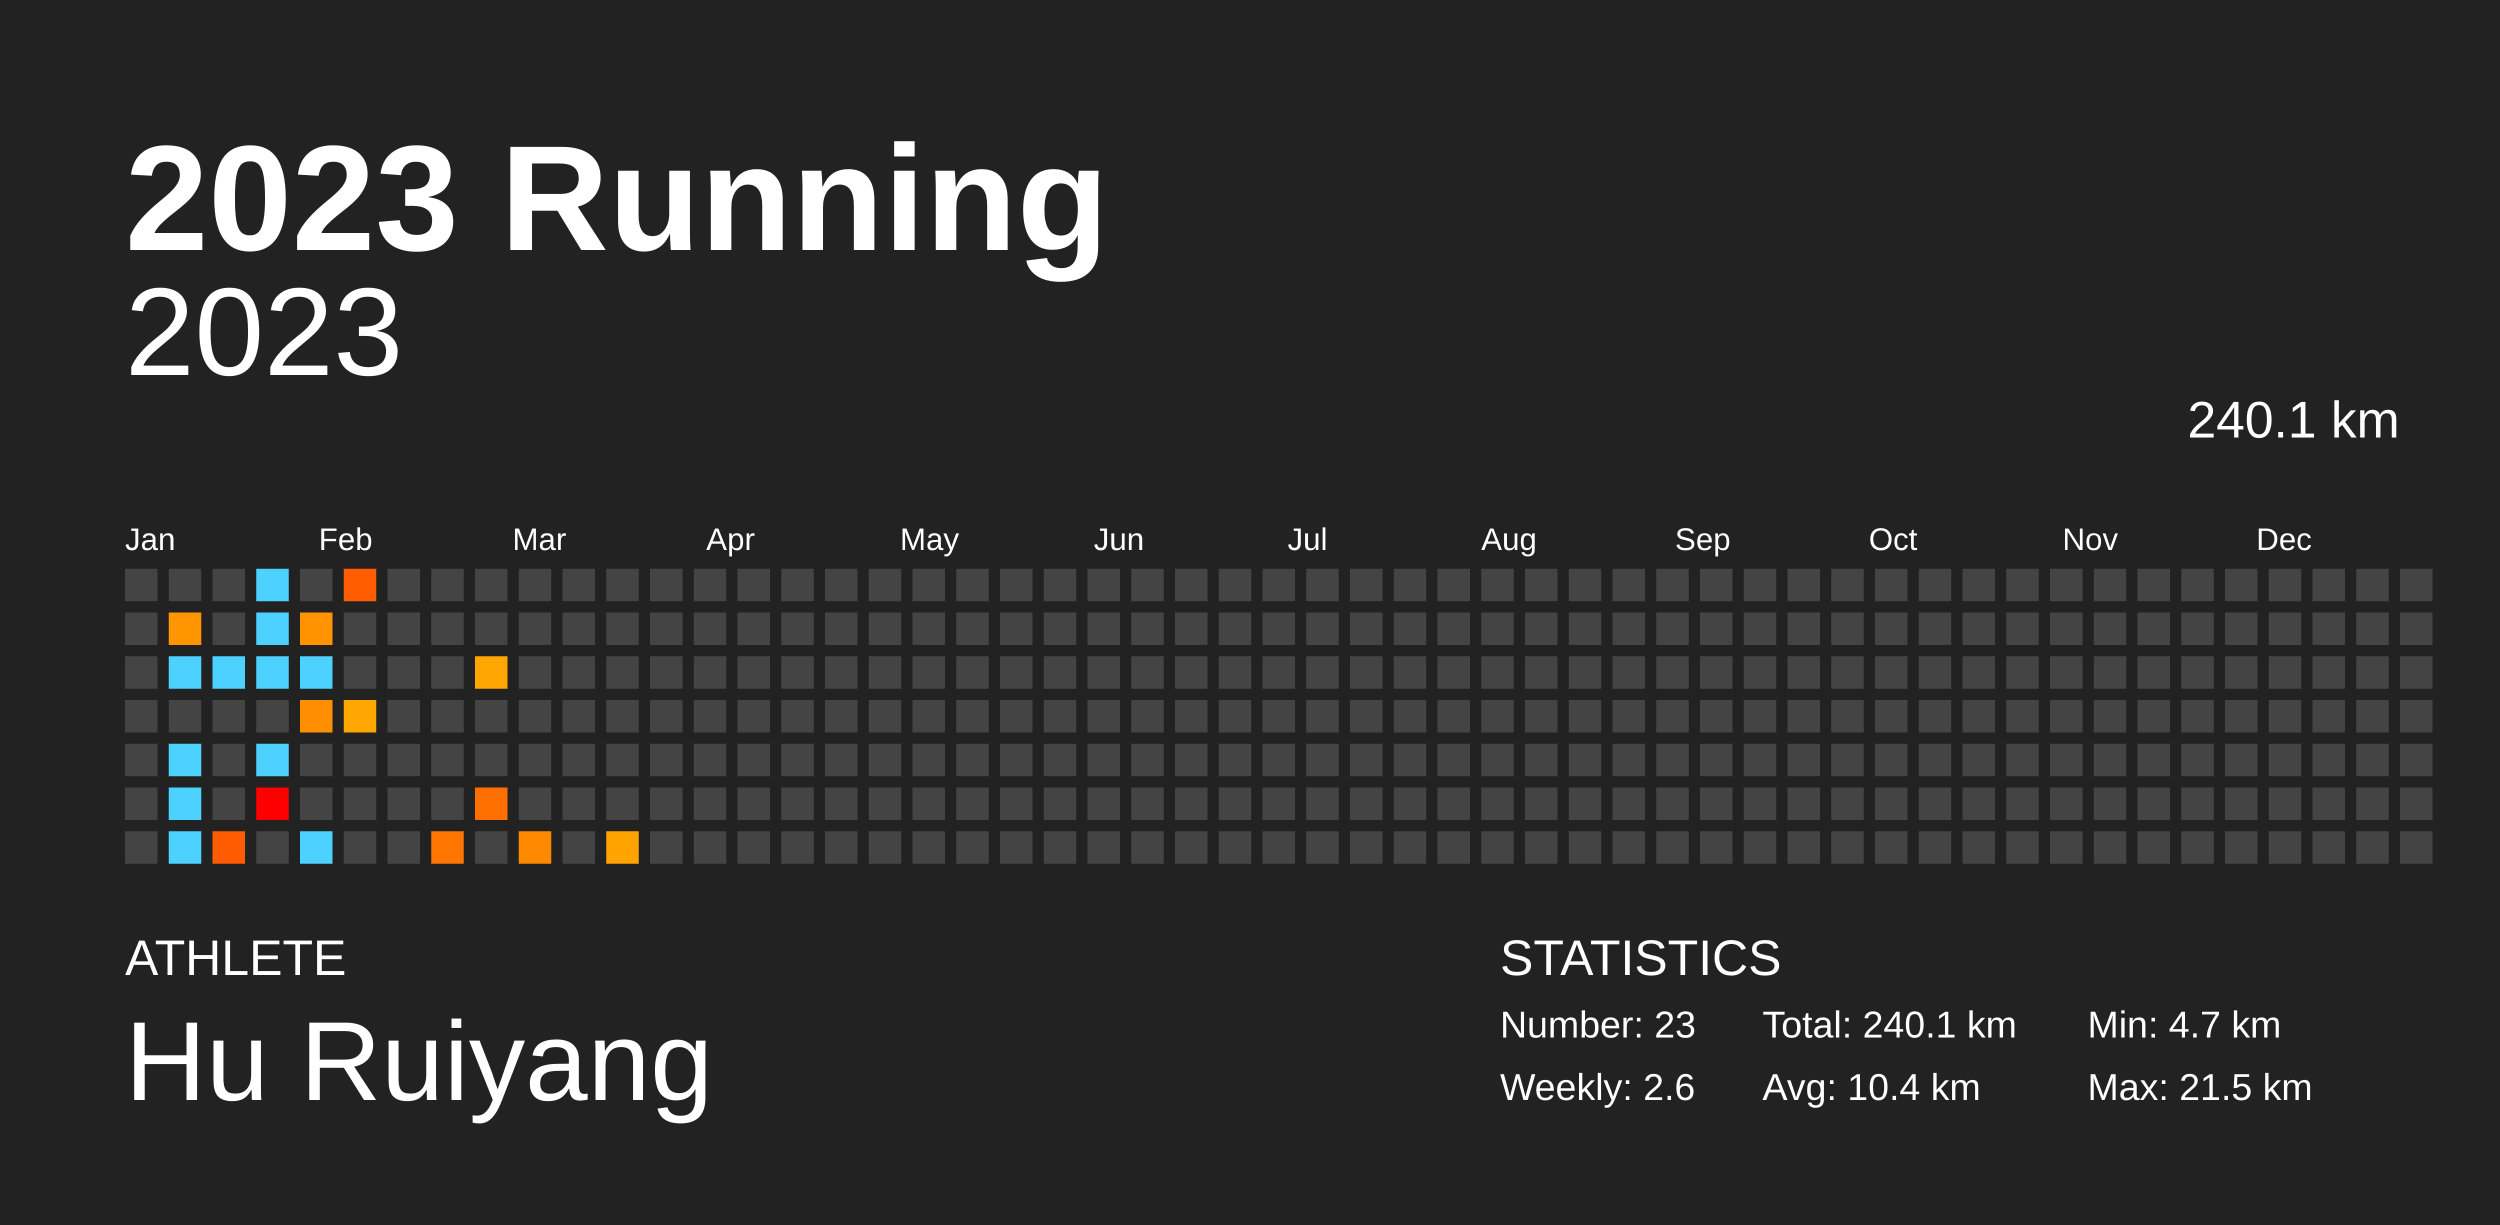
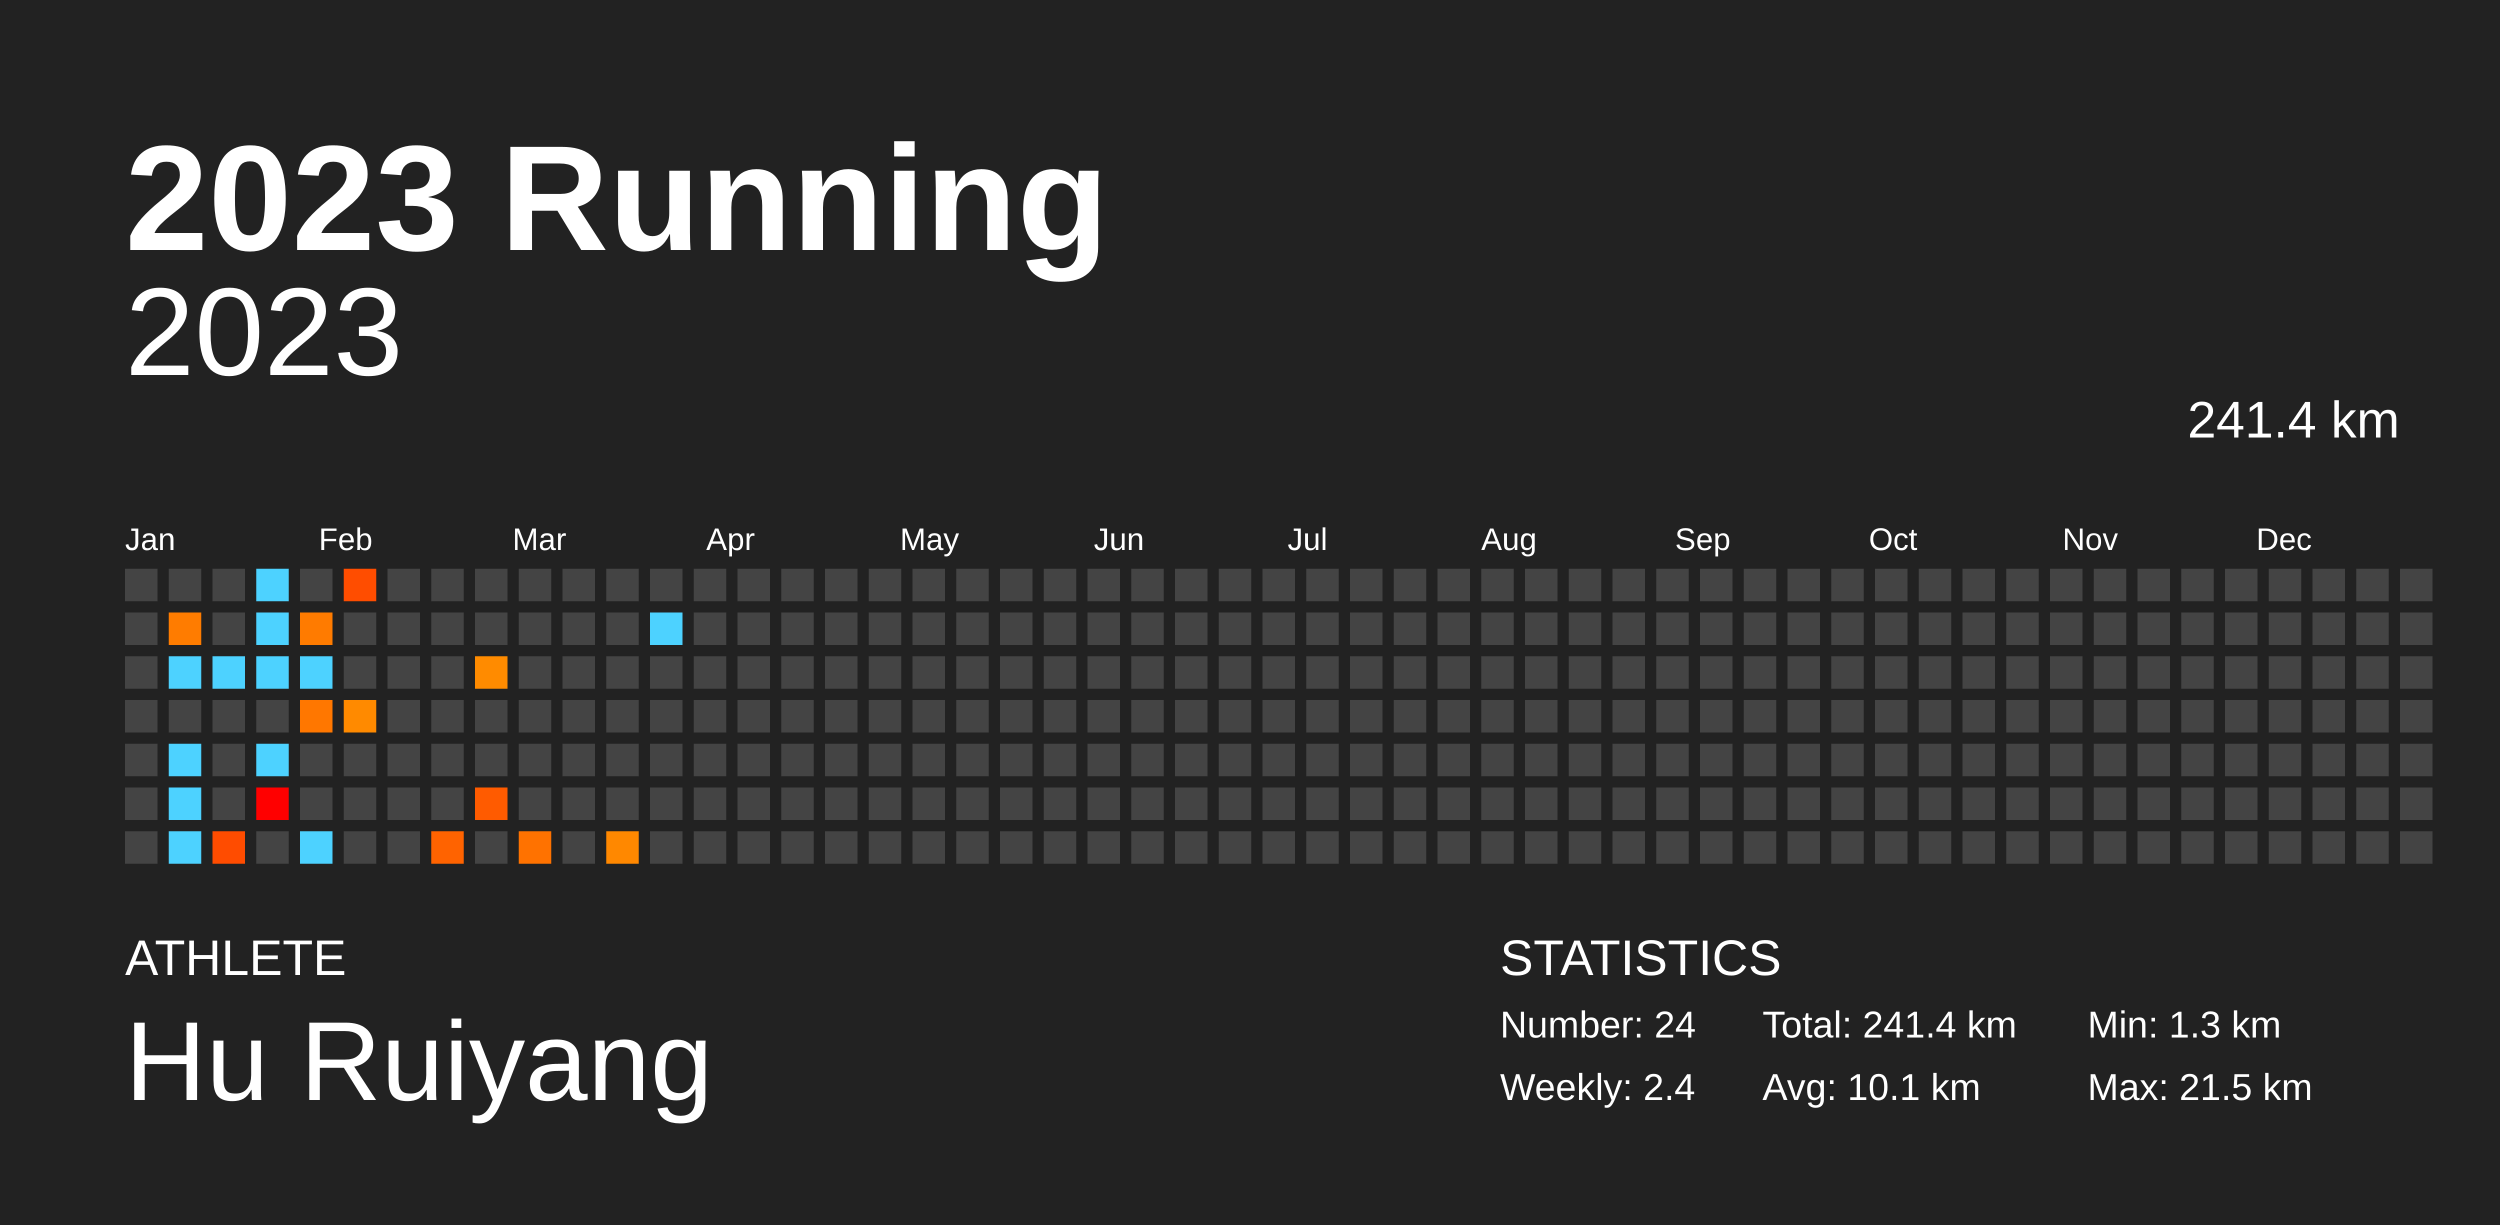
<svg xmlns="http://www.w3.org/2000/svg" baseProfile="full" height="98mm" version="1.1" viewBox="0,0,200,98" width="200mm">
  <defs />
  <rect fill="#222222" height="98" width="200" x="0" y="0" />
  <text fill="#FFFFFF" style="font-size:12px; font-family:Arial; font-weight:bold;" x="10" y="20">2023 Running</text>
  <text fill="#FFFFFF" style="font-size:4px; font-family:Arial" x="10" y="78">ATHLETE</text>
  <text fill="#FFFFFF" style="font-size:9px; font-family:Arial" x="10" y="88">Hu Ruiyang</text>
  <text fill="#FFFFFF" style="font-size:4px; font-family:Arial" x="120" y="78">STATISTICS</text>
-   <text fill="#FFFFFF" style="font-size:3px; font-family:Arial" x="120" y="83">Number: 23</text>
-   <text fill="#FFFFFF" style="font-size:3px; font-family:Arial" x="120" y="88">Weekly: 2.6</text>
-   <text fill="#FFFFFF" style="font-size:3px; font-family:Arial" x="141" y="83">Total: 240.1 km</text>
-   <text fill="#FFFFFF" style="font-size:3px; font-family:Arial" x="141" y="88">Avg: 10.4 km</text>
-   <text fill="#FFFFFF" style="font-size:3px; font-family:Arial" x="167" y="83">Min: 4.7 km</text>
+   <text fill="#FFFFFF" style="font-size:3px; font-family:Arial" x="120" y="83">Number: 24</text>
+   <text fill="#FFFFFF" style="font-size:3px; font-family:Arial" x="120" y="88">Weekly: 2.4</text>
+   <text fill="#FFFFFF" style="font-size:3px; font-family:Arial" x="141" y="83">Total: 241.4 km</text>
+   <text fill="#FFFFFF" style="font-size:3px; font-family:Arial" x="141" y="88">Avg: 10.1 km</text>
+   <text fill="#FFFFFF" style="font-size:3px; font-family:Arial" x="167" y="83">Min: 1.3 km</text>
  <text fill="#FFFFFF" style="font-size:3px; font-family:Arial" x="167" y="88">Max: 21.5 km</text>
  <text alignment-baseline="hanging" fill="#FFFFFF" style="font-size:10.0px; font-family:Arial;" x="10" y="30">2023</text>
-   <text alignment-baseline="hanging" fill="#FFFFFF" style="font-size:4.125px; font-family:Arial;" x="175" y="35">240.1 km</text>
+   <text alignment-baseline="hanging" fill="#FFFFFF" style="font-size:4.125px; font-family:Arial;" x="175" y="35">241.4 km</text>
  <text fill="#FFFFFF" style="font-size:2.5px; font-family:Arial" x="10.0" y="44">Jan</text>
  <text fill="#FFFFFF" style="font-size:2.5px; font-family:Arial" x="25.5" y="44">Feb</text>
  <text fill="#FFFFFF" style="font-size:2.5px; font-family:Arial" x="41.0" y="44">Mar</text>
  <text fill="#FFFFFF" style="font-size:2.5px; font-family:Arial" x="56.5" y="44">Apr</text>
  <text fill="#FFFFFF" style="font-size:2.5px; font-family:Arial" x="72.0" y="44">May</text>
  <text fill="#FFFFFF" style="font-size:2.5px; font-family:Arial" x="87.5" y="44">Jun</text>
  <text fill="#FFFFFF" style="font-size:2.5px; font-family:Arial" x="103.0" y="44">Jul</text>
  <text fill="#FFFFFF" style="font-size:2.5px; font-family:Arial" x="118.5" y="44">Aug</text>
  <text fill="#FFFFFF" style="font-size:2.5px; font-family:Arial" x="134.0" y="44">Sep</text>
  <text fill="#FFFFFF" style="font-size:2.5px; font-family:Arial" x="149.5" y="44">Oct</text>
  <text fill="#FFFFFF" style="font-size:2.5px; font-family:Arial" x="165.0" y="44">Nov</text>
  <text fill="#FFFFFF" style="font-size:2.5px; font-family:Arial" x="180.5" y="44">Dec</text>
  <rect fill="#444444" height="2.6" width="2.6" x="10.0" y="45.5" />
  <rect fill="#444444" height="2.6" width="2.6" x="10.0" y="49.0" />
  <rect fill="#444444" height="2.6" width="2.6" x="10.0" y="52.5" />
  <rect fill="#444444" height="2.6" width="2.6" x="10.0" y="56.0" />
  <rect fill="#444444" height="2.6" width="2.6" x="10.0" y="59.5" />
  <rect fill="#444444" height="2.6" width="2.6" x="10.0" y="63.0" />
  <rect fill="#444444" height="2.6" width="2.6" x="10.0" y="66.5" />
  <rect fill="#444444" height="2.6" width="2.6" x="13.5" y="45.5" />
-   <rect fill="#ff9500" height="2.6" width="2.6" x="13.5" y="49.0" />
+   <rect fill="#ff7c00" height="2.6" width="2.6" x="13.5" y="49.0" />
  <rect fill="#4dd2ff" height="2.6" width="2.6" x="13.5" y="52.5" />
  <rect fill="#444444" height="2.6" width="2.6" x="13.5" y="56.0" />
  <rect fill="#4dd2ff" height="2.6" width="2.6" x="13.5" y="59.5" />
  <rect fill="#4dd2ff" height="2.6" width="2.6" x="13.5" y="63.0" />
  <rect fill="#4dd2ff" height="2.6" width="2.6" x="13.5" y="66.5" />
  <rect fill="#444444" height="2.6" width="2.6" x="17.0" y="45.5" />
  <rect fill="#444444" height="2.6" width="2.6" x="17.0" y="49.0" />
  <rect fill="#4dd2ff" height="2.6" width="2.6" x="17.0" y="52.5" />
  <rect fill="#444444" height="2.6" width="2.6" x="17.0" y="56.0" />
  <rect fill="#444444" height="2.6" width="2.6" x="17.0" y="59.5" />
  <rect fill="#444444" height="2.6" width="2.6" x="17.0" y="63.0" />
-   <rect fill="#ff5b00" height="2.6" width="2.6" x="17.0" y="66.5" />
+   <rect fill="#ff4c00" height="2.6" width="2.6" x="17.0" y="66.5" />
  <rect fill="#4dd2ff" height="2.6" width="2.6" x="20.5" y="45.5" />
  <rect fill="#4dd2ff" height="2.6" width="2.6" x="20.5" y="49.0" />
  <rect fill="#4dd2ff" height="2.6" width="2.6" x="20.5" y="52.5" />
  <rect fill="#444444" height="2.6" width="2.6" x="20.5" y="56.0" />
  <rect fill="#4dd2ff" height="2.6" width="2.6" x="20.5" y="59.5" />
  <rect fill="red" height="2.6" width="2.6" x="20.5" y="63.0" />
  <rect fill="#444444" height="2.6" width="2.6" x="20.5" y="66.5" />
  <rect fill="#444444" height="2.6" width="2.6" x="24.0" y="45.5" />
-   <rect fill="#ff9400" height="2.6" width="2.6" x="24.0" y="49.0" />
+   <rect fill="#ff7b00" height="2.6" width="2.6" x="24.0" y="49.0" />
  <rect fill="#4dd2ff" height="2.6" width="2.6" x="24.0" y="52.5" />
-   <rect fill="#ff8f00" height="2.6" width="2.6" x="24.0" y="56.0" />
+   <rect fill="#ff7700" height="2.6" width="2.6" x="24.0" y="56.0" />
  <rect fill="#444444" height="2.6" width="2.6" x="24.0" y="59.5" />
  <rect fill="#444444" height="2.6" width="2.6" x="24.0" y="63.0" />
  <rect fill="#4dd2ff" height="2.6" width="2.6" x="24.0" y="66.5" />
-   <rect fill="#ff5d00" height="2.6" width="2.6" x="27.5" y="45.5" />
+   <rect fill="#ff4d00" height="2.6" width="2.6" x="27.5" y="45.5" />
  <rect fill="#444444" height="2.6" width="2.6" x="27.5" y="49.0" />
  <rect fill="#444444" height="2.6" width="2.6" x="27.5" y="52.5" />
-   <rect fill="#ffa600" height="2.6" width="2.6" x="27.5" y="56.0" />
+   <rect fill="#ff8a00" height="2.6" width="2.6" x="27.5" y="56.0" />
  <rect fill="#444444" height="2.6" width="2.6" x="27.5" y="59.5" />
  <rect fill="#444444" height="2.6" width="2.6" x="27.5" y="63.0" />
  <rect fill="#444444" height="2.6" width="2.6" x="27.5" y="66.5" />
  <rect fill="#444444" height="2.6" width="2.6" x="31.0" y="45.5" />
  <rect fill="#444444" height="2.6" width="2.6" x="31.0" y="49.0" />
  <rect fill="#444444" height="2.6" width="2.6" x="31.0" y="52.5" />
  <rect fill="#444444" height="2.6" width="2.6" x="31.0" y="56.0" />
  <rect fill="#444444" height="2.6" width="2.6" x="31.0" y="59.5" />
  <rect fill="#444444" height="2.6" width="2.6" x="31.0" y="63.0" />
  <rect fill="#444444" height="2.6" width="2.6" x="31.0" y="66.5" />
  <rect fill="#444444" height="2.6" width="2.6" x="34.5" y="45.5" />
  <rect fill="#444444" height="2.6" width="2.6" x="34.5" y="49.0" />
  <rect fill="#444444" height="2.6" width="2.6" x="34.5" y="52.5" />
  <rect fill="#444444" height="2.6" width="2.6" x="34.5" y="56.0" />
  <rect fill="#444444" height="2.6" width="2.6" x="34.5" y="59.5" />
  <rect fill="#444444" height="2.6" width="2.6" x="34.5" y="63.0" />
-   <rect fill="#ff7700" height="2.6" width="2.6" x="34.5" y="66.5" />
+   <rect fill="#ff6300" height="2.6" width="2.6" x="34.5" y="66.5" />
  <rect fill="#444444" height="2.6" width="2.6" x="38.0" y="45.5" />
  <rect fill="#444444" height="2.6" width="2.6" x="38.0" y="49.0" />
-   <rect fill="#ffa700" height="2.6" width="2.6" x="38.0" y="52.5" />
+   <rect fill="#ff8b00" height="2.6" width="2.6" x="38.0" y="52.5" />
  <rect fill="#444444" height="2.6" width="2.6" x="38.0" y="56.0" />
  <rect fill="#444444" height="2.6" width="2.6" x="38.0" y="59.5" />
-   <rect fill="#ff6e00" height="2.6" width="2.6" x="38.0" y="63.0" />
+   <rect fill="#ff5b00" height="2.6" width="2.6" x="38.0" y="63.0" />
  <rect fill="#444444" height="2.6" width="2.6" x="38.0" y="66.5" />
  <rect fill="#444444" height="2.6" width="2.6" x="41.5" y="45.5" />
  <rect fill="#444444" height="2.6" width="2.6" x="41.5" y="49.0" />
  <rect fill="#444444" height="2.6" width="2.6" x="41.5" y="52.5" />
  <rect fill="#444444" height="2.6" width="2.6" x="41.5" y="56.0" />
  <rect fill="#444444" height="2.6" width="2.6" x="41.5" y="59.5" />
  <rect fill="#444444" height="2.6" width="2.6" x="41.5" y="63.0" />
-   <rect fill="#ff8900" height="2.6" width="2.6" x="41.5" y="66.5" />
+   <rect fill="#ff7200" height="2.6" width="2.6" x="41.5" y="66.5" />
  <rect fill="#444444" height="2.6" width="2.6" x="45.0" y="45.5" />
  <rect fill="#444444" height="2.6" width="2.6" x="45.0" y="49.0" />
  <rect fill="#444444" height="2.6" width="2.6" x="45.0" y="52.5" />
  <rect fill="#444444" height="2.6" width="2.6" x="45.0" y="56.0" />
  <rect fill="#444444" height="2.6" width="2.6" x="45.0" y="59.5" />
  <rect fill="#444444" height="2.6" width="2.6" x="45.0" y="63.0" />
  <rect fill="#444444" height="2.6" width="2.6" x="45.0" y="66.5" />
  <rect fill="#444444" height="2.6" width="2.6" x="48.5" y="45.5" />
  <rect fill="#444444" height="2.6" width="2.6" x="48.5" y="49.0" />
  <rect fill="#444444" height="2.6" width="2.6" x="48.5" y="52.5" />
  <rect fill="#444444" height="2.6" width="2.6" x="48.5" y="56.0" />
  <rect fill="#444444" height="2.6" width="2.6" x="48.5" y="59.5" />
  <rect fill="#444444" height="2.6" width="2.6" x="48.5" y="63.0" />
-   <rect fill="#ffa300" height="2.6" width="2.6" x="48.5" y="66.5" />
+   <rect fill="#ff8800" height="2.6" width="2.6" x="48.5" y="66.5" />
  <rect fill="#444444" height="2.6" width="2.6" x="52.0" y="45.5" />
-   <rect fill="#444444" height="2.6" width="2.6" x="52.0" y="49.0" />
+   <rect fill="#4dd2ff" height="2.6" width="2.6" x="52.0" y="49.0" />
  <rect fill="#444444" height="2.6" width="2.6" x="52.0" y="52.5" />
  <rect fill="#444444" height="2.6" width="2.6" x="52.0" y="56.0" />
  <rect fill="#444444" height="2.6" width="2.6" x="52.0" y="59.5" />
  <rect fill="#444444" height="2.6" width="2.6" x="52.0" y="63.0" />
  <rect fill="#444444" height="2.6" width="2.6" x="52.0" y="66.5" />
  <rect fill="#444444" height="2.6" width="2.6" x="55.5" y="45.5" />
  <rect fill="#444444" height="2.6" width="2.6" x="55.5" y="49.0" />
  <rect fill="#444444" height="2.6" width="2.6" x="55.5" y="52.5" />
  <rect fill="#444444" height="2.6" width="2.6" x="55.5" y="56.0" />
  <rect fill="#444444" height="2.6" width="2.6" x="55.5" y="59.5" />
  <rect fill="#444444" height="2.6" width="2.6" x="55.5" y="63.0" />
  <rect fill="#444444" height="2.6" width="2.6" x="55.5" y="66.5" />
  <rect fill="#444444" height="2.6" width="2.6" x="59.0" y="45.5" />
  <rect fill="#444444" height="2.6" width="2.6" x="59.0" y="49.0" />
  <rect fill="#444444" height="2.6" width="2.6" x="59.0" y="52.5" />
  <rect fill="#444444" height="2.6" width="2.6" x="59.0" y="56.0" />
  <rect fill="#444444" height="2.6" width="2.6" x="59.0" y="59.5" />
  <rect fill="#444444" height="2.6" width="2.6" x="59.0" y="63.0" />
  <rect fill="#444444" height="2.6" width="2.6" x="59.0" y="66.5" />
  <rect fill="#444444" height="2.6" width="2.6" x="62.5" y="45.5" />
  <rect fill="#444444" height="2.6" width="2.6" x="62.5" y="49.0" />
  <rect fill="#444444" height="2.6" width="2.6" x="62.5" y="52.5" />
  <rect fill="#444444" height="2.6" width="2.6" x="62.5" y="56.0" />
  <rect fill="#444444" height="2.6" width="2.6" x="62.5" y="59.5" />
  <rect fill="#444444" height="2.6" width="2.6" x="62.5" y="63.0" />
  <rect fill="#444444" height="2.6" width="2.6" x="62.5" y="66.5" />
  <rect fill="#444444" height="2.6" width="2.6" x="66.0" y="45.5" />
  <rect fill="#444444" height="2.6" width="2.6" x="66.0" y="49.0" />
  <rect fill="#444444" height="2.6" width="2.6" x="66.0" y="52.5" />
  <rect fill="#444444" height="2.6" width="2.6" x="66.0" y="56.0" />
  <rect fill="#444444" height="2.6" width="2.6" x="66.0" y="59.5" />
  <rect fill="#444444" height="2.6" width="2.6" x="66.0" y="63.0" />
  <rect fill="#444444" height="2.6" width="2.6" x="66.0" y="66.5" />
  <rect fill="#444444" height="2.6" width="2.6" x="69.5" y="45.5" />
  <rect fill="#444444" height="2.6" width="2.6" x="69.5" y="49.0" />
  <rect fill="#444444" height="2.6" width="2.6" x="69.5" y="52.5" />
  <rect fill="#444444" height="2.6" width="2.6" x="69.5" y="56.0" />
  <rect fill="#444444" height="2.6" width="2.6" x="69.5" y="59.5" />
  <rect fill="#444444" height="2.6" width="2.6" x="69.5" y="63.0" />
  <rect fill="#444444" height="2.6" width="2.6" x="69.5" y="66.5" />
  <rect fill="#444444" height="2.6" width="2.6" x="73.0" y="45.5" />
  <rect fill="#444444" height="2.6" width="2.6" x="73.0" y="49.0" />
  <rect fill="#444444" height="2.6" width="2.6" x="73.0" y="52.5" />
  <rect fill="#444444" height="2.6" width="2.6" x="73.0" y="56.0" />
  <rect fill="#444444" height="2.6" width="2.6" x="73.0" y="59.5" />
  <rect fill="#444444" height="2.6" width="2.6" x="73.0" y="63.0" />
  <rect fill="#444444" height="2.6" width="2.6" x="73.0" y="66.5" />
  <rect fill="#444444" height="2.6" width="2.6" x="76.5" y="45.5" />
  <rect fill="#444444" height="2.6" width="2.6" x="76.5" y="49.0" />
  <rect fill="#444444" height="2.6" width="2.6" x="76.5" y="52.5" />
  <rect fill="#444444" height="2.6" width="2.6" x="76.5" y="56.0" />
  <rect fill="#444444" height="2.6" width="2.6" x="76.5" y="59.5" />
  <rect fill="#444444" height="2.6" width="2.6" x="76.5" y="63.0" />
  <rect fill="#444444" height="2.6" width="2.6" x="76.5" y="66.5" />
  <rect fill="#444444" height="2.6" width="2.6" x="80.0" y="45.5" />
  <rect fill="#444444" height="2.6" width="2.6" x="80.0" y="49.0" />
  <rect fill="#444444" height="2.6" width="2.6" x="80.0" y="52.5" />
  <rect fill="#444444" height="2.6" width="2.6" x="80.0" y="56.0" />
  <rect fill="#444444" height="2.6" width="2.6" x="80.0" y="59.5" />
  <rect fill="#444444" height="2.6" width="2.6" x="80.0" y="63.0" />
  <rect fill="#444444" height="2.6" width="2.6" x="80.0" y="66.5" />
  <rect fill="#444444" height="2.6" width="2.6" x="83.5" y="45.5" />
  <rect fill="#444444" height="2.6" width="2.6" x="83.5" y="49.0" />
  <rect fill="#444444" height="2.6" width="2.6" x="83.5" y="52.5" />
  <rect fill="#444444" height="2.6" width="2.6" x="83.5" y="56.0" />
  <rect fill="#444444" height="2.6" width="2.6" x="83.5" y="59.5" />
  <rect fill="#444444" height="2.6" width="2.6" x="83.5" y="63.0" />
  <rect fill="#444444" height="2.6" width="2.6" x="83.5" y="66.5" />
  <rect fill="#444444" height="2.6" width="2.6" x="87.0" y="45.5" />
  <rect fill="#444444" height="2.6" width="2.6" x="87.0" y="49.0" />
  <rect fill="#444444" height="2.6" width="2.6" x="87.0" y="52.5" />
  <rect fill="#444444" height="2.6" width="2.6" x="87.0" y="56.0" />
  <rect fill="#444444" height="2.6" width="2.6" x="87.0" y="59.5" />
  <rect fill="#444444" height="2.6" width="2.6" x="87.0" y="63.0" />
  <rect fill="#444444" height="2.6" width="2.6" x="87.0" y="66.5" />
  <rect fill="#444444" height="2.6" width="2.6" x="90.5" y="45.5" />
  <rect fill="#444444" height="2.6" width="2.6" x="90.5" y="49.0" />
  <rect fill="#444444" height="2.6" width="2.6" x="90.5" y="52.5" />
  <rect fill="#444444" height="2.6" width="2.6" x="90.5" y="56.0" />
  <rect fill="#444444" height="2.6" width="2.6" x="90.5" y="59.5" />
  <rect fill="#444444" height="2.6" width="2.6" x="90.5" y="63.0" />
  <rect fill="#444444" height="2.6" width="2.6" x="90.5" y="66.5" />
  <rect fill="#444444" height="2.6" width="2.6" x="94.0" y="45.5" />
  <rect fill="#444444" height="2.6" width="2.6" x="94.0" y="49.0" />
  <rect fill="#444444" height="2.6" width="2.6" x="94.0" y="52.5" />
  <rect fill="#444444" height="2.6" width="2.6" x="94.0" y="56.0" />
  <rect fill="#444444" height="2.6" width="2.6" x="94.0" y="59.5" />
  <rect fill="#444444" height="2.6" width="2.6" x="94.0" y="63.0" />
  <rect fill="#444444" height="2.6" width="2.6" x="94.0" y="66.5" />
  <rect fill="#444444" height="2.6" width="2.6" x="97.5" y="45.5" />
  <rect fill="#444444" height="2.6" width="2.6" x="97.5" y="49.0" />
  <rect fill="#444444" height="2.6" width="2.6" x="97.5" y="52.5" />
  <rect fill="#444444" height="2.6" width="2.6" x="97.5" y="56.0" />
  <rect fill="#444444" height="2.6" width="2.6" x="97.5" y="59.5" />
  <rect fill="#444444" height="2.6" width="2.6" x="97.5" y="63.0" />
  <rect fill="#444444" height="2.6" width="2.6" x="97.5" y="66.5" />
  <rect fill="#444444" height="2.6" width="2.6" x="101.0" y="45.5" />
  <rect fill="#444444" height="2.6" width="2.6" x="101.0" y="49.0" />
  <rect fill="#444444" height="2.6" width="2.6" x="101.0" y="52.5" />
  <rect fill="#444444" height="2.6" width="2.6" x="101.0" y="56.0" />
  <rect fill="#444444" height="2.6" width="2.6" x="101.0" y="59.5" />
  <rect fill="#444444" height="2.6" width="2.6" x="101.0" y="63.0" />
  <rect fill="#444444" height="2.6" width="2.6" x="101.0" y="66.5" />
  <rect fill="#444444" height="2.6" width="2.6" x="104.5" y="45.5" />
  <rect fill="#444444" height="2.6" width="2.6" x="104.5" y="49.0" />
  <rect fill="#444444" height="2.6" width="2.6" x="104.5" y="52.5" />
  <rect fill="#444444" height="2.6" width="2.6" x="104.5" y="56.0" />
  <rect fill="#444444" height="2.6" width="2.6" x="104.5" y="59.5" />
  <rect fill="#444444" height="2.6" width="2.6" x="104.5" y="63.0" />
  <rect fill="#444444" height="2.6" width="2.6" x="104.5" y="66.5" />
  <rect fill="#444444" height="2.6" width="2.6" x="108.0" y="45.5" />
  <rect fill="#444444" height="2.6" width="2.6" x="108.0" y="49.0" />
  <rect fill="#444444" height="2.6" width="2.6" x="108.0" y="52.5" />
  <rect fill="#444444" height="2.6" width="2.6" x="108.0" y="56.0" />
  <rect fill="#444444" height="2.6" width="2.6" x="108.0" y="59.5" />
  <rect fill="#444444" height="2.6" width="2.6" x="108.0" y="63.0" />
  <rect fill="#444444" height="2.6" width="2.6" x="108.0" y="66.5" />
  <rect fill="#444444" height="2.6" width="2.6" x="111.5" y="45.5" />
  <rect fill="#444444" height="2.6" width="2.6" x="111.5" y="49.0" />
  <rect fill="#444444" height="2.6" width="2.6" x="111.5" y="52.5" />
  <rect fill="#444444" height="2.6" width="2.6" x="111.5" y="56.0" />
  <rect fill="#444444" height="2.6" width="2.6" x="111.5" y="59.5" />
  <rect fill="#444444" height="2.6" width="2.6" x="111.5" y="63.0" />
  <rect fill="#444444" height="2.6" width="2.6" x="111.5" y="66.5" />
  <rect fill="#444444" height="2.6" width="2.6" x="115.0" y="45.5" />
  <rect fill="#444444" height="2.6" width="2.6" x="115.0" y="49.0" />
  <rect fill="#444444" height="2.6" width="2.6" x="115.0" y="52.5" />
  <rect fill="#444444" height="2.6" width="2.6" x="115.0" y="56.0" />
  <rect fill="#444444" height="2.6" width="2.6" x="115.0" y="59.5" />
  <rect fill="#444444" height="2.6" width="2.6" x="115.0" y="63.0" />
  <rect fill="#444444" height="2.6" width="2.6" x="115.0" y="66.5" />
  <rect fill="#444444" height="2.6" width="2.6" x="118.5" y="45.5" />
  <rect fill="#444444" height="2.6" width="2.6" x="118.5" y="49.0" />
  <rect fill="#444444" height="2.6" width="2.6" x="118.5" y="52.5" />
  <rect fill="#444444" height="2.6" width="2.6" x="118.5" y="56.0" />
  <rect fill="#444444" height="2.6" width="2.6" x="118.5" y="59.5" />
  <rect fill="#444444" height="2.6" width="2.6" x="118.5" y="63.0" />
  <rect fill="#444444" height="2.6" width="2.6" x="118.5" y="66.5" />
  <rect fill="#444444" height="2.6" width="2.6" x="122.0" y="45.5" />
  <rect fill="#444444" height="2.6" width="2.6" x="122.0" y="49.0" />
  <rect fill="#444444" height="2.6" width="2.6" x="122.0" y="52.5" />
  <rect fill="#444444" height="2.6" width="2.6" x="122.0" y="56.0" />
  <rect fill="#444444" height="2.6" width="2.6" x="122.0" y="59.5" />
  <rect fill="#444444" height="2.6" width="2.6" x="122.0" y="63.0" />
  <rect fill="#444444" height="2.6" width="2.6" x="122.0" y="66.5" />
  <rect fill="#444444" height="2.6" width="2.6" x="125.5" y="45.5" />
  <rect fill="#444444" height="2.6" width="2.6" x="125.5" y="49.0" />
  <rect fill="#444444" height="2.6" width="2.6" x="125.5" y="52.5" />
  <rect fill="#444444" height="2.6" width="2.6" x="125.5" y="56.0" />
  <rect fill="#444444" height="2.6" width="2.6" x="125.5" y="59.5" />
  <rect fill="#444444" height="2.6" width="2.6" x="125.5" y="63.0" />
  <rect fill="#444444" height="2.6" width="2.6" x="125.5" y="66.5" />
  <rect fill="#444444" height="2.6" width="2.6" x="129.0" y="45.5" />
  <rect fill="#444444" height="2.6" width="2.6" x="129.0" y="49.0" />
  <rect fill="#444444" height="2.6" width="2.6" x="129.0" y="52.5" />
  <rect fill="#444444" height="2.6" width="2.6" x="129.0" y="56.0" />
  <rect fill="#444444" height="2.6" width="2.6" x="129.0" y="59.5" />
  <rect fill="#444444" height="2.6" width="2.6" x="129.0" y="63.0" />
  <rect fill="#444444" height="2.6" width="2.6" x="129.0" y="66.5" />
  <rect fill="#444444" height="2.6" width="2.6" x="132.5" y="45.5" />
  <rect fill="#444444" height="2.6" width="2.6" x="132.5" y="49.0" />
  <rect fill="#444444" height="2.6" width="2.6" x="132.5" y="52.5" />
  <rect fill="#444444" height="2.6" width="2.6" x="132.5" y="56.0" />
  <rect fill="#444444" height="2.6" width="2.6" x="132.5" y="59.5" />
  <rect fill="#444444" height="2.6" width="2.6" x="132.5" y="63.0" />
  <rect fill="#444444" height="2.6" width="2.6" x="132.5" y="66.5" />
  <rect fill="#444444" height="2.6" width="2.6" x="136.0" y="45.5" />
  <rect fill="#444444" height="2.6" width="2.6" x="136.0" y="49.0" />
  <rect fill="#444444" height="2.6" width="2.6" x="136.0" y="52.5" />
  <rect fill="#444444" height="2.6" width="2.6" x="136.0" y="56.0" />
  <rect fill="#444444" height="2.6" width="2.6" x="136.0" y="59.5" />
  <rect fill="#444444" height="2.6" width="2.6" x="136.0" y="63.0" />
  <rect fill="#444444" height="2.6" width="2.6" x="136.0" y="66.5" />
  <rect fill="#444444" height="2.6" width="2.6" x="139.5" y="45.5" />
  <rect fill="#444444" height="2.6" width="2.6" x="139.5" y="49.0" />
  <rect fill="#444444" height="2.6" width="2.6" x="139.5" y="52.5" />
  <rect fill="#444444" height="2.6" width="2.6" x="139.5" y="56.0" />
  <rect fill="#444444" height="2.6" width="2.6" x="139.5" y="59.5" />
  <rect fill="#444444" height="2.6" width="2.6" x="139.5" y="63.0" />
  <rect fill="#444444" height="2.6" width="2.6" x="139.5" y="66.5" />
  <rect fill="#444444" height="2.6" width="2.6" x="143.0" y="45.5" />
  <rect fill="#444444" height="2.6" width="2.6" x="143.0" y="49.0" />
  <rect fill="#444444" height="2.6" width="2.6" x="143.0" y="52.5" />
  <rect fill="#444444" height="2.6" width="2.6" x="143.0" y="56.0" />
  <rect fill="#444444" height="2.6" width="2.6" x="143.0" y="59.5" />
  <rect fill="#444444" height="2.6" width="2.6" x="143.0" y="63.0" />
  <rect fill="#444444" height="2.6" width="2.6" x="143.0" y="66.5" />
  <rect fill="#444444" height="2.6" width="2.6" x="146.5" y="45.5" />
  <rect fill="#444444" height="2.6" width="2.6" x="146.5" y="49.0" />
  <rect fill="#444444" height="2.6" width="2.6" x="146.5" y="52.5" />
  <rect fill="#444444" height="2.6" width="2.6" x="146.5" y="56.0" />
  <rect fill="#444444" height="2.6" width="2.6" x="146.5" y="59.5" />
  <rect fill="#444444" height="2.6" width="2.6" x="146.5" y="63.0" />
  <rect fill="#444444" height="2.6" width="2.6" x="146.5" y="66.5" />
  <rect fill="#444444" height="2.6" width="2.6" x="150.0" y="45.5" />
  <rect fill="#444444" height="2.6" width="2.6" x="150.0" y="49.0" />
  <rect fill="#444444" height="2.6" width="2.6" x="150.0" y="52.5" />
  <rect fill="#444444" height="2.6" width="2.6" x="150.0" y="56.0" />
  <rect fill="#444444" height="2.6" width="2.6" x="150.0" y="59.5" />
  <rect fill="#444444" height="2.6" width="2.6" x="150.0" y="63.0" />
  <rect fill="#444444" height="2.6" width="2.6" x="150.0" y="66.5" />
  <rect fill="#444444" height="2.6" width="2.6" x="153.5" y="45.5" />
  <rect fill="#444444" height="2.6" width="2.6" x="153.5" y="49.0" />
  <rect fill="#444444" height="2.6" width="2.6" x="153.5" y="52.5" />
  <rect fill="#444444" height="2.6" width="2.6" x="153.5" y="56.0" />
  <rect fill="#444444" height="2.6" width="2.6" x="153.5" y="59.5" />
  <rect fill="#444444" height="2.6" width="2.6" x="153.5" y="63.0" />
  <rect fill="#444444" height="2.6" width="2.6" x="153.5" y="66.5" />
  <rect fill="#444444" height="2.6" width="2.6" x="157.0" y="45.5" />
  <rect fill="#444444" height="2.6" width="2.6" x="157.0" y="49.0" />
  <rect fill="#444444" height="2.6" width="2.6" x="157.0" y="52.5" />
  <rect fill="#444444" height="2.6" width="2.6" x="157.0" y="56.0" />
  <rect fill="#444444" height="2.6" width="2.6" x="157.0" y="59.5" />
  <rect fill="#444444" height="2.6" width="2.6" x="157.0" y="63.0" />
  <rect fill="#444444" height="2.6" width="2.6" x="157.0" y="66.5" />
  <rect fill="#444444" height="2.6" width="2.6" x="160.5" y="45.5" />
  <rect fill="#444444" height="2.6" width="2.6" x="160.5" y="49.0" />
  <rect fill="#444444" height="2.6" width="2.6" x="160.5" y="52.5" />
  <rect fill="#444444" height="2.6" width="2.6" x="160.5" y="56.0" />
  <rect fill="#444444" height="2.6" width="2.6" x="160.5" y="59.5" />
  <rect fill="#444444" height="2.6" width="2.6" x="160.5" y="63.0" />
  <rect fill="#444444" height="2.6" width="2.6" x="160.5" y="66.5" />
  <rect fill="#444444" height="2.6" width="2.6" x="164.0" y="45.5" />
  <rect fill="#444444" height="2.6" width="2.6" x="164.0" y="49.0" />
  <rect fill="#444444" height="2.6" width="2.6" x="164.0" y="52.5" />
  <rect fill="#444444" height="2.6" width="2.6" x="164.0" y="56.0" />
  <rect fill="#444444" height="2.6" width="2.6" x="164.0" y="59.5" />
  <rect fill="#444444" height="2.6" width="2.6" x="164.0" y="63.0" />
  <rect fill="#444444" height="2.6" width="2.6" x="164.0" y="66.5" />
  <rect fill="#444444" height="2.6" width="2.6" x="167.5" y="45.5" />
  <rect fill="#444444" height="2.6" width="2.6" x="167.5" y="49.0" />
  <rect fill="#444444" height="2.6" width="2.6" x="167.5" y="52.5" />
  <rect fill="#444444" height="2.6" width="2.6" x="167.5" y="56.0" />
  <rect fill="#444444" height="2.6" width="2.6" x="167.5" y="59.5" />
  <rect fill="#444444" height="2.6" width="2.6" x="167.5" y="63.0" />
  <rect fill="#444444" height="2.6" width="2.6" x="167.5" y="66.5" />
  <rect fill="#444444" height="2.6" width="2.6" x="171.0" y="45.5" />
  <rect fill="#444444" height="2.6" width="2.6" x="171.0" y="49.0" />
  <rect fill="#444444" height="2.6" width="2.6" x="171.0" y="52.5" />
  <rect fill="#444444" height="2.6" width="2.6" x="171.0" y="56.0" />
  <rect fill="#444444" height="2.6" width="2.6" x="171.0" y="59.5" />
  <rect fill="#444444" height="2.6" width="2.6" x="171.0" y="63.0" />
  <rect fill="#444444" height="2.6" width="2.6" x="171.0" y="66.5" />
  <rect fill="#444444" height="2.6" width="2.6" x="174.5" y="45.5" />
  <rect fill="#444444" height="2.6" width="2.6" x="174.5" y="49.0" />
  <rect fill="#444444" height="2.6" width="2.6" x="174.5" y="52.5" />
  <rect fill="#444444" height="2.6" width="2.6" x="174.5" y="56.0" />
  <rect fill="#444444" height="2.6" width="2.6" x="174.5" y="59.5" />
  <rect fill="#444444" height="2.6" width="2.6" x="174.5" y="63.0" />
  <rect fill="#444444" height="2.6" width="2.6" x="174.5" y="66.5" />
  <rect fill="#444444" height="2.6" width="2.6" x="178.0" y="45.5" />
  <rect fill="#444444" height="2.6" width="2.6" x="178.0" y="49.0" />
  <rect fill="#444444" height="2.6" width="2.6" x="178.0" y="52.5" />
  <rect fill="#444444" height="2.6" width="2.6" x="178.0" y="56.0" />
  <rect fill="#444444" height="2.6" width="2.6" x="178.0" y="59.5" />
  <rect fill="#444444" height="2.6" width="2.6" x="178.0" y="63.0" />
  <rect fill="#444444" height="2.6" width="2.6" x="178.0" y="66.5" />
  <rect fill="#444444" height="2.6" width="2.6" x="181.5" y="45.5" />
  <rect fill="#444444" height="2.6" width="2.6" x="181.5" y="49.0" />
  <rect fill="#444444" height="2.6" width="2.6" x="181.5" y="52.5" />
  <rect fill="#444444" height="2.6" width="2.6" x="181.5" y="56.0" />
  <rect fill="#444444" height="2.6" width="2.6" x="181.5" y="59.5" />
  <rect fill="#444444" height="2.6" width="2.6" x="181.5" y="63.0" />
  <rect fill="#444444" height="2.6" width="2.6" x="181.5" y="66.5" />
  <rect fill="#444444" height="2.6" width="2.6" x="185.0" y="45.5" />
  <rect fill="#444444" height="2.6" width="2.6" x="185.0" y="49.0" />
  <rect fill="#444444" height="2.6" width="2.6" x="185.0" y="52.5" />
  <rect fill="#444444" height="2.6" width="2.6" x="185.0" y="56.0" />
  <rect fill="#444444" height="2.6" width="2.6" x="185.0" y="59.5" />
  <rect fill="#444444" height="2.6" width="2.6" x="185.0" y="63.0" />
  <rect fill="#444444" height="2.6" width="2.6" x="185.0" y="66.5" />
  <rect fill="#444444" height="2.6" width="2.6" x="188.5" y="45.5" />
  <rect fill="#444444" height="2.6" width="2.6" x="188.5" y="49.0" />
  <rect fill="#444444" height="2.6" width="2.6" x="188.5" y="52.5" />
  <rect fill="#444444" height="2.6" width="2.6" x="188.5" y="56.0" />
  <rect fill="#444444" height="2.6" width="2.6" x="188.5" y="59.5" />
  <rect fill="#444444" height="2.6" width="2.6" x="188.5" y="63.0" />
  <rect fill="#444444" height="2.6" width="2.6" x="188.5" y="66.5" />
  <rect fill="#444444" height="2.6" width="2.6" x="192.0" y="45.5" />
  <rect fill="#444444" height="2.6" width="2.6" x="192.0" y="49.0" />
  <rect fill="#444444" height="2.6" width="2.6" x="192.0" y="52.5" />
  <rect fill="#444444" height="2.6" width="2.6" x="192.0" y="56.0" />
  <rect fill="#444444" height="2.6" width="2.6" x="192.0" y="59.5" />
  <rect fill="#444444" height="2.6" width="2.6" x="192.0" y="63.0" />
  <rect fill="#444444" height="2.6" width="2.6" x="192.0" y="66.5" />
</svg>
